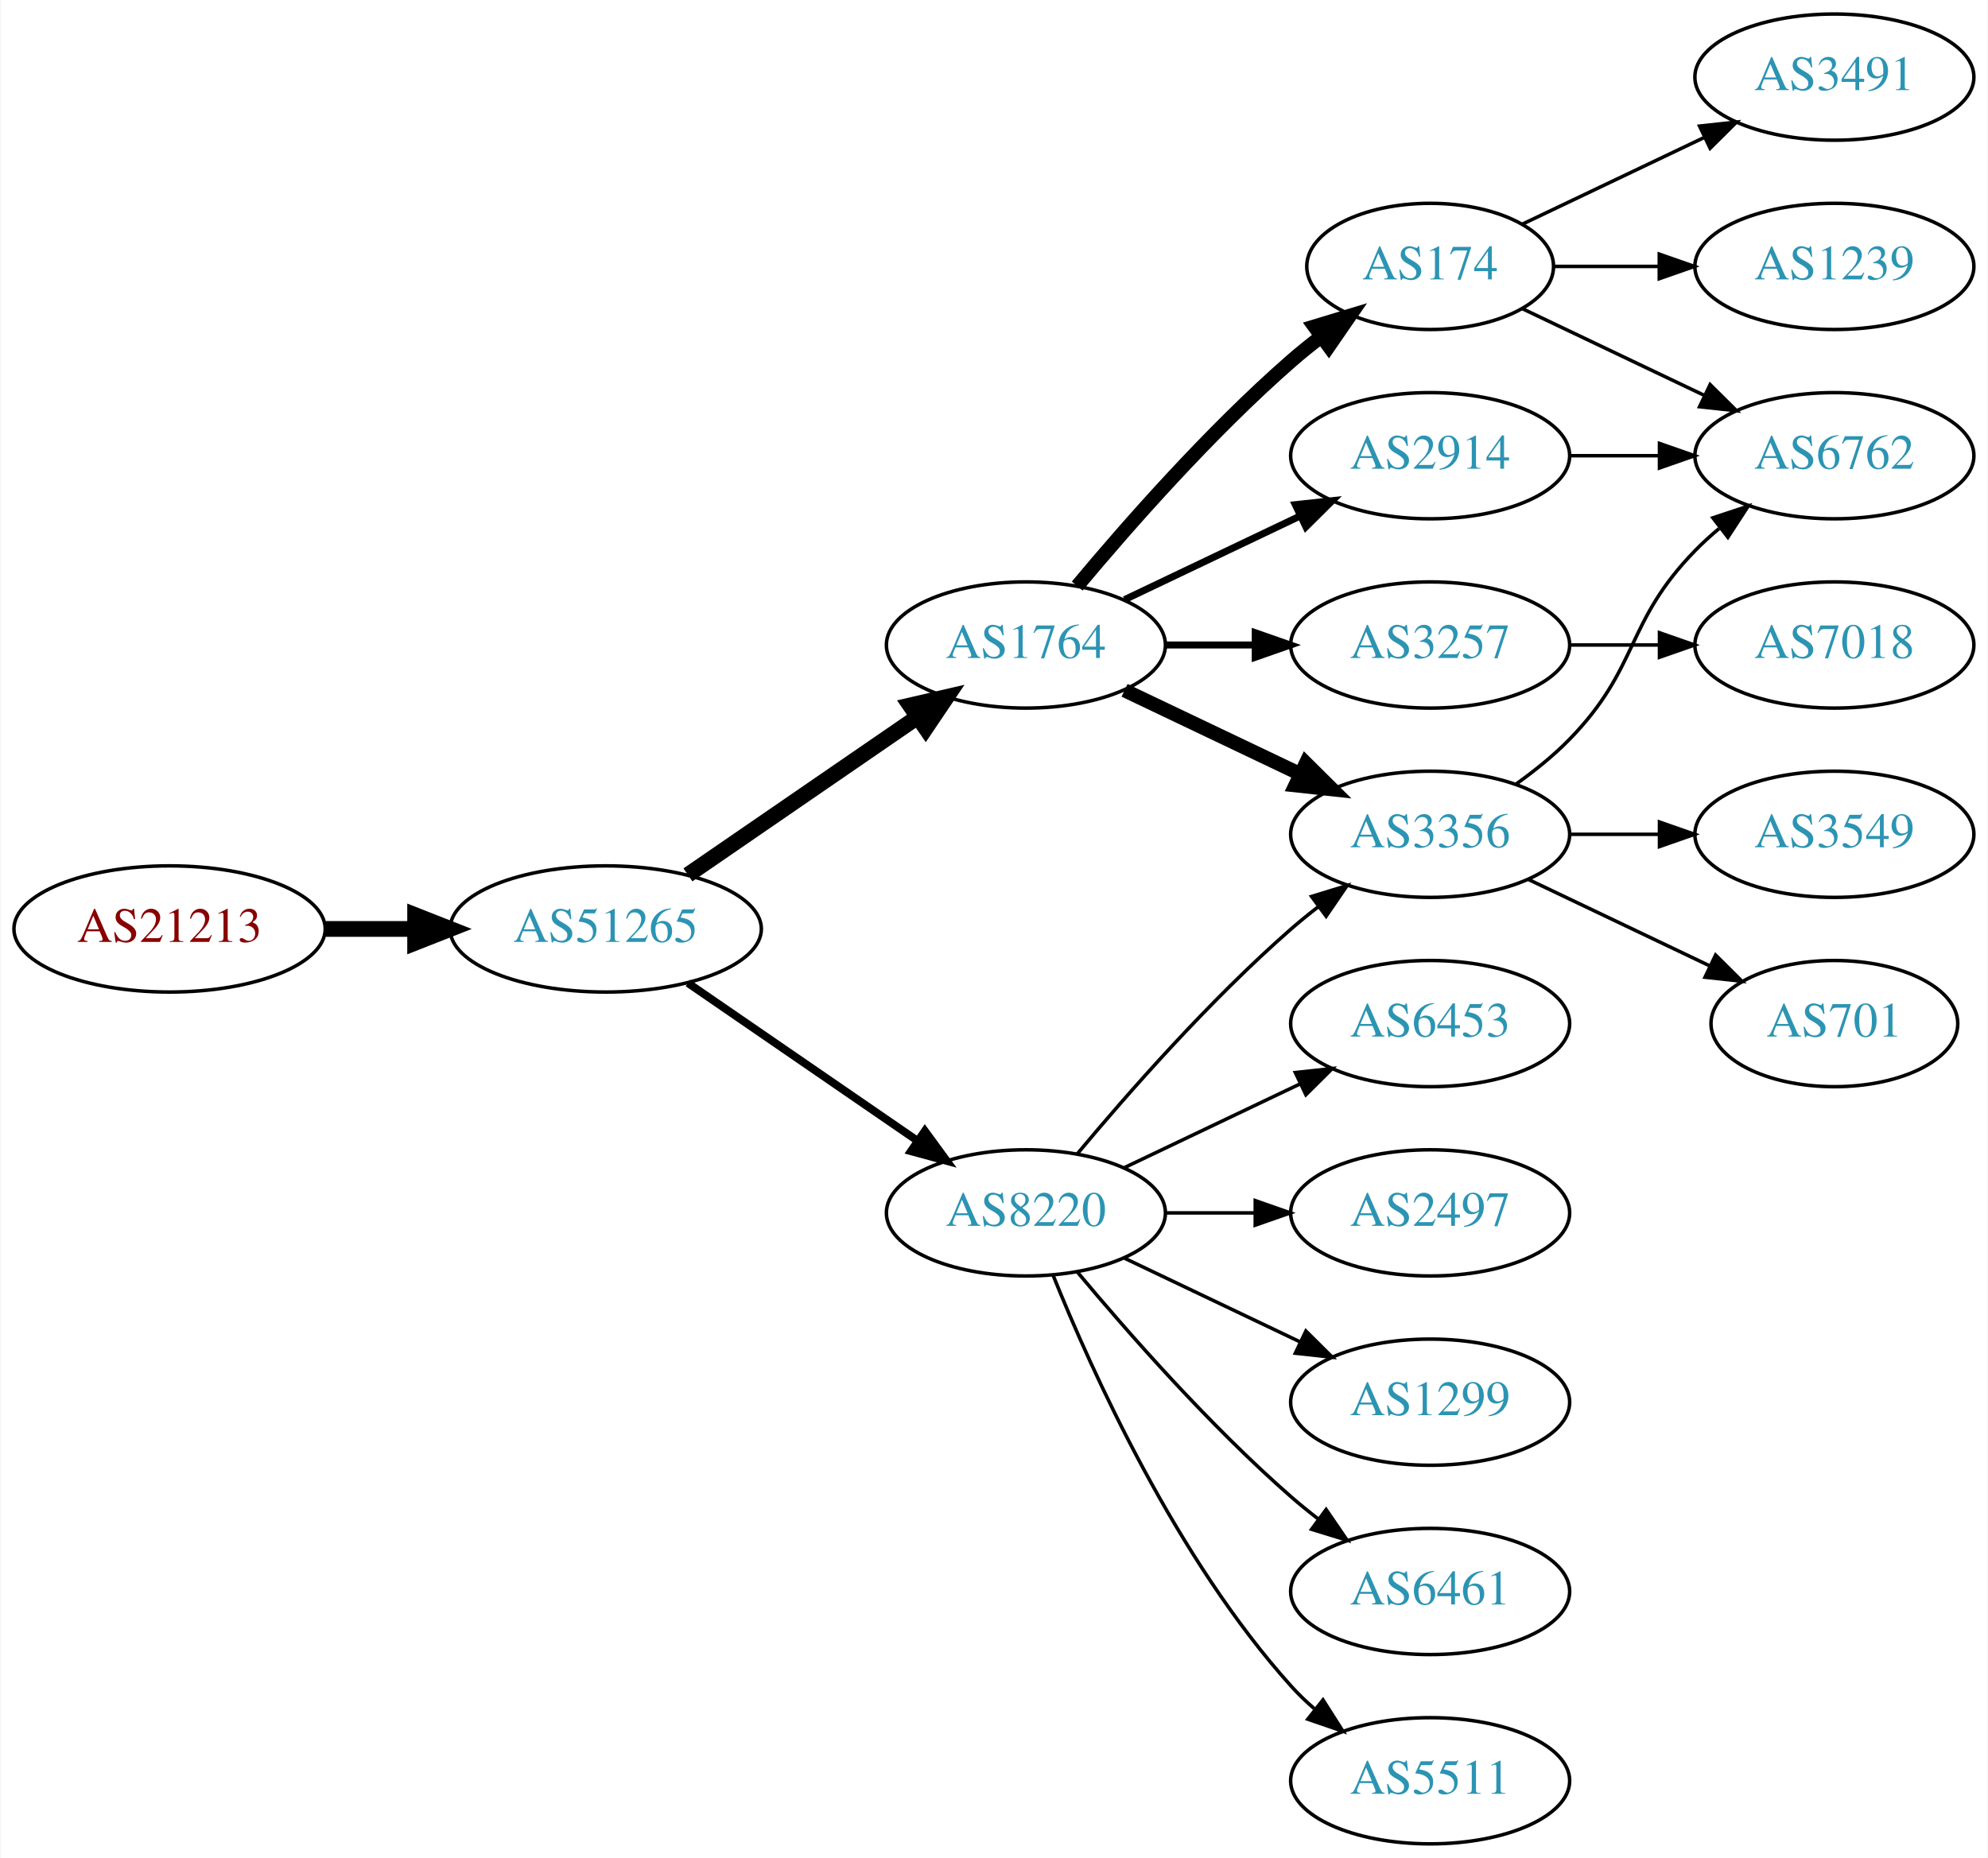
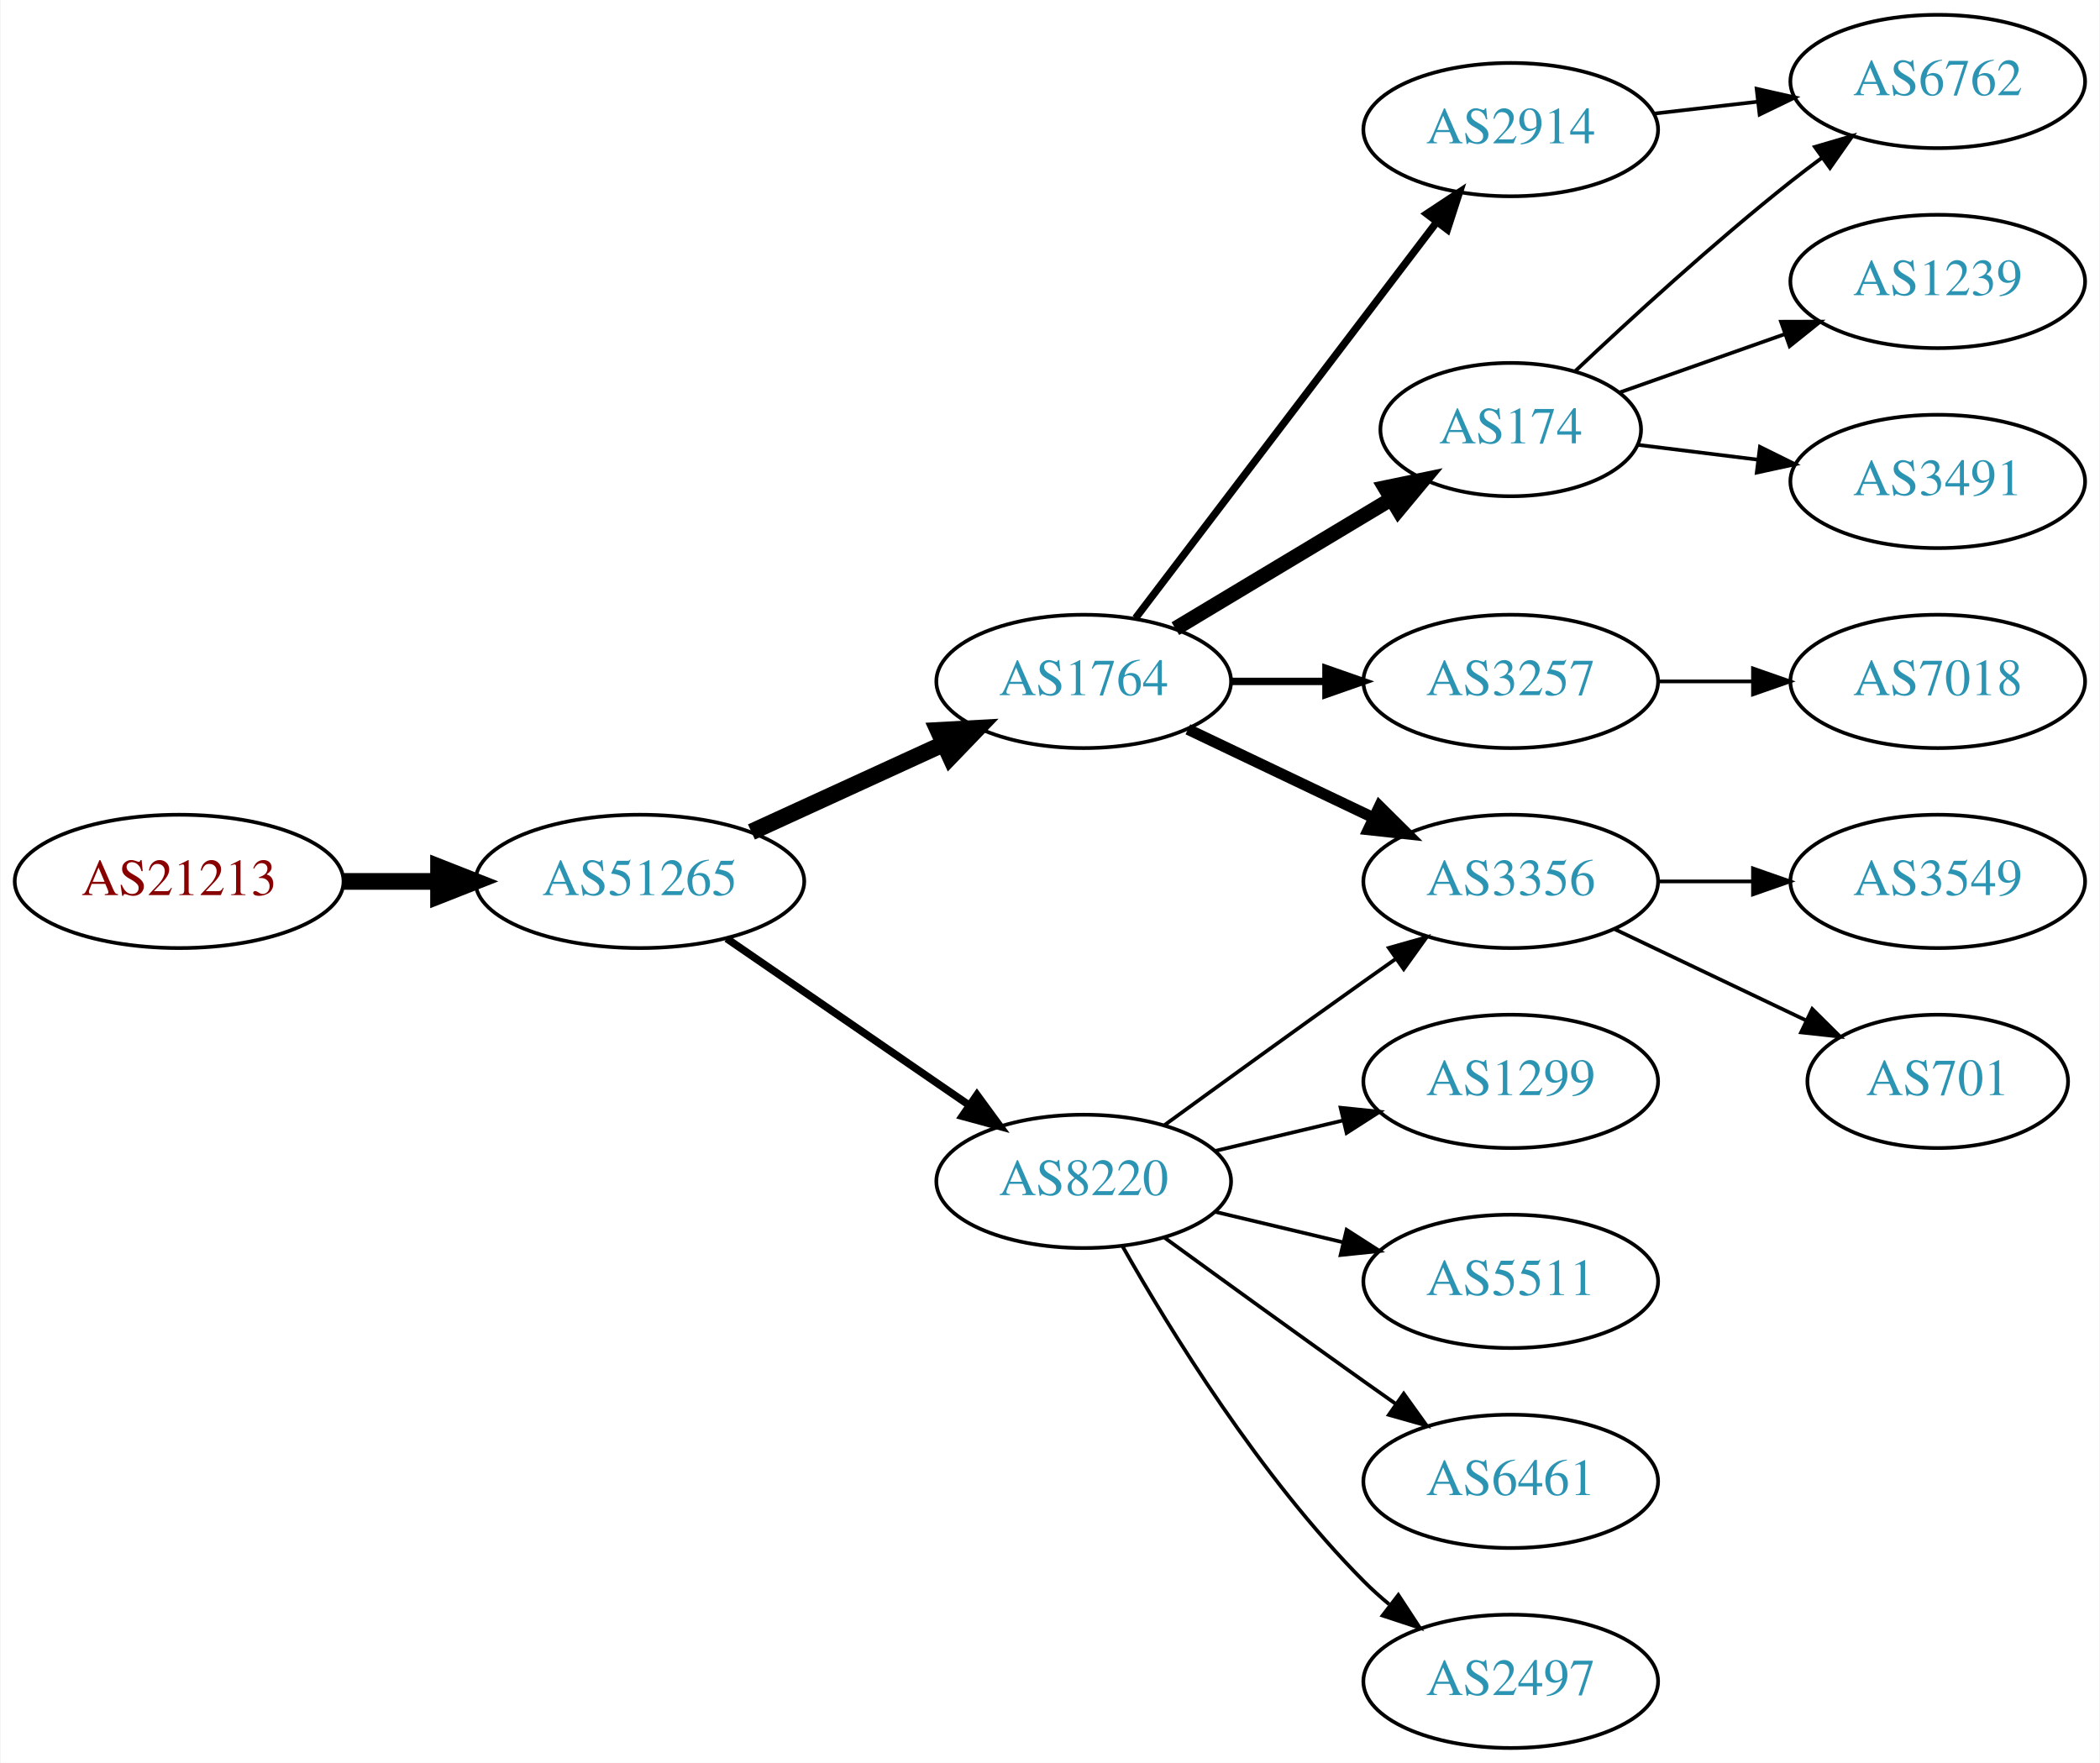
- <svg xmlns="http://www.w3.org/2000/svg" xmlns:xlink="http://www.w3.org/1999/xlink" width="567pt" height="530pt" viewBox="0.00 0.00 566.66 530.00">
-   <g id="graph0" class="graph" transform="scale(1 1) rotate(0) translate(4 526)">
-     <polygon fill="white" stroke="none" points="-4,4 -4,-526 562.663,-526 562.663,4 -4,4" />
+ <svg xmlns="http://www.w3.org/2000/svg" xmlns:xlink="http://www.w3.org/1999/xlink" width="567pt" height="476pt" viewBox="0.00 0.00 566.66 476.00">
+   <g id="graph0" class="graph" transform="scale(1 1) rotate(0) translate(4 472)">
+     <polygon fill="white" stroke="none" points="-4,4 -4,-472 562.663,-472 562.663,4 -4,4" />
    <g id="node1" class="node">
      <g id="a_node1">
        <a xlink:href="/asn/21213" xlink:title="AS21213 ~ Lisseeweg 1 [AT]">
-           <ellipse fill="#ffffff" stroke="black" cx="44.196" cy="-261" rx="44.393" ry="18" />
-           <text text-anchor="middle" x="44.196" y="-257.3" font-family="Times,serif" font-size="14.00" fill="#880000">AS21213</text>
+           <ellipse fill="#ffffff" stroke="black" cx="44.196" cy="-234" rx="44.393" ry="18" />
+           <text text-anchor="middle" x="44.196" y="-230.3" font-family="Times,serif" font-size="14.00" fill="#880000">AS21213</text>
        </a>
      </g>
    </g>
    <g id="node2" class="node">
      <g id="a_node2">
        <a xlink:href="/asn/51265" xlink:title="AS51265 ~ Mass Response Service GmbH [AT]">
-           <ellipse fill="#ffffff" stroke="black" cx="168.588" cy="-261" rx="44.393" ry="18" />
-           <text text-anchor="middle" x="168.588" y="-257.3" font-family="Times,serif" font-size="14.00" fill="#2c94b3">AS51265</text>
+           <ellipse fill="#ffffff" stroke="black" cx="168.588" cy="-234" rx="44.393" ry="18" />
+           <text text-anchor="middle" x="168.588" y="-230.3" font-family="Times,serif" font-size="14.00" fill="#2c94b3">AS51265</text>
        </a>
      </g>
    </g>
    <g id="edge1" class="edge">
-       <path fill="none" stroke="black" stroke-width="4.5" d="M88.692,-261C96.898,-261 105.569,-261 114.041,-261" />
-       <polygon fill="black" stroke="black" stroke-width="4.5" points="114.233,-264.938 124.233,-261 114.233,-257.063 114.233,-264.938" />
+       <path fill="none" stroke="black" stroke-width="4.5" d="M88.692,-234C96.898,-234 105.569,-234 114.041,-234" />
+       <polygon fill="black" stroke="black" stroke-width="4.5" points="114.233,-237.938 124.233,-234 114.233,-230.063 114.233,-237.938" />
    </g>
    <g id="node3" class="node">
      <g id="a_node3">
        <a xlink:href="/asn/1764" xlink:title="AS1764 ~ NEXTLAYER-AS [AT]">
-           <ellipse fill="#ffffff" stroke="black" cx="288.431" cy="-342" rx="39.794" ry="18" />
-           <text text-anchor="middle" x="288.431" y="-338.3" font-family="Times,serif" font-size="14.00" fill="#2c94b3">AS1764</text>
+           <ellipse fill="#ffffff" stroke="black" cx="288.431" cy="-288" rx="39.794" ry="18" />
+           <text text-anchor="middle" x="288.431" y="-284.3" font-family="Times,serif" font-size="14.00" fill="#2c94b3">AS1764</text>
        </a>
      </g>
    </g>
    <g id="edge2" class="edge">
-       <path fill="none" stroke="black" stroke-width="4.5" d="M192.031,-276.426C210.612,-289.198 237.173,-307.455 257.553,-321.463" />
-       <polygon fill="black" stroke="black" stroke-width="4.5" points="255.396,-324.758 265.867,-327.178 259.856,-318.269 255.396,-324.758" />
+       <path fill="none" stroke="black" stroke-width="4.5" d="M198.718,-247.348C214.329,-254.502 233.727,-263.391 250.399,-271.03" />
+       <polygon fill="black" stroke="black" stroke-width="4.5" points="249.119,-274.775 259.851,-275.362 252.4,-267.616 249.119,-274.775" />
    </g>
    <g id="node4" class="node">
      <g id="a_node4">
        <a xlink:href="/asn/8220" xlink:title="AS8220 ~ COLT [GB]">
-           <ellipse fill="#ffffff" stroke="black" cx="288.431" cy="-180" rx="39.794" ry="18" />
-           <text text-anchor="middle" x="288.431" y="-176.3" font-family="Times,serif" font-size="14.00" fill="#2c94b3">AS8220</text>
+           <ellipse fill="#ffffff" stroke="black" cx="288.431" cy="-153" rx="39.794" ry="18" />
+           <text text-anchor="middle" x="288.431" y="-149.3" font-family="Times,serif" font-size="14.00" fill="#2c94b3">AS8220</text>
        </a>
      </g>
    </g>
    <g id="edge3" class="edge">
-       <path fill="none" stroke="black" stroke-width="2.25" d="M192.031,-245.574C210.612,-232.802 237.173,-214.545 257.553,-200.537" />
-       <polygon fill="black" stroke="black" stroke-width="2.25" points="259.609,-203.371 265.867,-194.822 255.643,-197.602 259.609,-203.371" />
+       <path fill="none" stroke="black" stroke-width="2.045" d="M192.031,-218.574C210.612,-205.802 237.173,-187.545 257.553,-173.537" />
+       <polygon fill="black" stroke="black" stroke-width="2.045" points="259.609,-176.371 265.867,-167.822 255.643,-170.602 259.609,-176.371" />
    </g>
    <g id="node5" class="node">
      <g id="a_node5">
-         <a xlink:href="/asn/3356" xlink:title="AS3356 ~ Level 3 Parent, LLC [US]">
-           <ellipse fill="#ffffff" stroke="black" cx="403.724" cy="-288" rx="39.794" ry="18" />
-           <text text-anchor="middle" x="403.724" y="-284.3" font-family="Times,serif" font-size="14.00" fill="#2c94b3">AS3356</text>
+         <a xlink:href="/asn/2914" xlink:title="AS2914 ~ NTT America, Inc. [US]">
+           <ellipse fill="#ffffff" stroke="black" cx="403.724" cy="-437" rx="39.794" ry="18" />
+           <text text-anchor="middle" x="403.724" y="-433.3" font-family="Times,serif" font-size="14.00" fill="#2c94b3">AS2914</text>
        </a>
      </g>
    </g>
    <g id="edge4" class="edge">
-       <path fill="none" stroke="black" stroke-width="4" d="M316.567,-329.066C331.561,-321.919 350.382,-312.948 366.605,-305.215" />
-       <polygon fill="black" stroke="black" stroke-width="4" points="368.288,-308.291 375.809,-300.829 365.276,-301.972 368.288,-308.291" />
+       <path fill="none" stroke="black" stroke-width="2" d="M302.427,-305.092C322.403,-331.364 360.754,-381.802 383.81,-412.125" />
+       <polygon fill="black" stroke="black" stroke-width="2" points="381.04,-414.265 389.879,-420.107 386.613,-410.028 381.04,-414.265" />
    </g>
    <g id="node6" class="node">
      <g id="a_node6">
-         <a xlink:href="/asn/2914" xlink:title="AS2914 ~ NTT America, Inc. [US]">
-           <ellipse fill="#ffffff" stroke="black" cx="403.724" cy="-396" rx="39.794" ry="18" />
-           <text text-anchor="middle" x="403.724" y="-392.3" font-family="Times,serif" font-size="14.00" fill="#2c94b3">AS2914</text>
+         <a xlink:href="/asn/174" xlink:title="AS174 ~ Cogent Communications [US]">
+           <ellipse fill="#ffffff" stroke="black" cx="403.724" cy="-356" rx="35.194" ry="18" />
+           <text text-anchor="middle" x="403.724" y="-352.3" font-family="Times,serif" font-size="14.00" fill="#2c94b3">AS174</text>
        </a>
      </g>
    </g>
    <g id="edge5" class="edge">
-       <path fill="none" stroke="black" stroke-width="2" d="M316.567,-354.934C331.561,-362.081 350.382,-371.052 366.605,-378.785" />
-       <polygon fill="black" stroke="black" stroke-width="2" points="365.276,-382.028 375.809,-383.171 368.288,-375.709 365.276,-382.028" />
+       <path fill="none" stroke="black" stroke-width="4" d="M313.181,-302.255C330.132,-312.429 353.098,-326.214 371.527,-337.275" />
+       <polygon fill="black" stroke="black" stroke-width="4" points="369.788,-340.313 380.163,-342.459 373.39,-334.311 369.788,-340.313" />
    </g>
    <g id="node7" class="node">
      <g id="a_node7">
-         <a xlink:href="/asn/174" xlink:title="AS174 ~ Cogent Communications [US]">
-           <ellipse fill="#ffffff" stroke="black" cx="403.724" cy="-450" rx="35.194" ry="18" />
-           <text text-anchor="middle" x="403.724" y="-446.3" font-family="Times,serif" font-size="14.00" fill="#2c94b3">AS174</text>
+         <a xlink:href="/asn/3257" xlink:title="AS3257 ~ GTT [DE]">
+           <ellipse fill="#ffffff" stroke="black" cx="403.724" cy="-288" rx="39.794" ry="18" />
+           <text text-anchor="middle" x="403.724" y="-284.3" font-family="Times,serif" font-size="14.00" fill="#2c94b3">AS3257</text>
        </a>
      </g>
    </g>
    <g id="edge6" class="edge">
-       <path fill="none" stroke="black" stroke-width="4" d="M303.061,-358.817C317.343,-375.929 340.89,-402.745 364.077,-423 366.747,-425.332 369.62,-427.648 372.55,-429.886" />
-       <polygon fill="black" stroke="black" stroke-width="4" points="370.701,-432.87 380.841,-435.939 374.828,-427.216 370.701,-432.87" />
+       <path fill="none" stroke="black" stroke-width="2" d="M328.103,-288C336.306,-288 345.07,-288 353.602,-288" />
+       <polygon fill="black" stroke="black" stroke-width="2" points="353.841,-291.5 363.841,-288 353.841,-284.5 353.841,-291.5" />
    </g>
    <g id="node8" class="node">
      <g id="a_node8">
-         <a xlink:href="/asn/3257" xlink:title="AS3257 ~ GTT [DE]">
-           <ellipse fill="#ffffff" stroke="black" cx="403.724" cy="-342" rx="39.794" ry="18" />
-           <text text-anchor="middle" x="403.724" y="-338.3" font-family="Times,serif" font-size="14.00" fill="#2c94b3">AS3257</text>
+         <a xlink:href="/asn/3356" xlink:title="AS3356 ~ Level 3 Parent, LLC [US]">
+           <ellipse fill="#ffffff" stroke="black" cx="403.724" cy="-234" rx="39.794" ry="18" />
+           <text text-anchor="middle" x="403.724" y="-230.3" font-family="Times,serif" font-size="14.00" fill="#2c94b3">AS3356</text>
        </a>
      </g>
    </g>
    <g id="edge7" class="edge">
-       <path fill="none" stroke="black" stroke-width="2" d="M328.103,-342C336.306,-342 345.07,-342 353.602,-342" />
-       <polygon fill="black" stroke="black" stroke-width="2" points="353.841,-345.5 363.841,-342 353.841,-338.5 353.841,-345.5" />
-     </g>
-     <g id="edge11" class="edge">
-       <path fill="none" stroke="black" d="M303.061,-196.817C317.343,-213.929 340.89,-240.745 364.077,-261 366.543,-263.154 369.182,-265.294 371.879,-267.372" />
-       <polygon fill="black" stroke="black" points="369.904,-270.264 380.033,-273.37 374.052,-264.625 369.904,-270.264" />
-     </g>
-     <g id="node12" class="node">
-       <g id="a_node12">
+       <path fill="none" stroke="black" stroke-width="3" d="M316.567,-275.066C331.561,-267.919 350.382,-258.948 366.605,-251.215" />
+       <polygon fill="black" stroke="black" stroke-width="3" points="368.288,-254.291 375.809,-246.829 365.276,-247.972 368.288,-254.291" />
+     </g>
+     <g id="edge10" class="edge">
+       <path fill="none" stroke="black" d="M310.279,-168.222C325.213,-179.091 345.827,-194.025 364.077,-207 366.898,-209.005 369.841,-211.085 372.789,-213.159" />
+       <polygon fill="black" stroke="black" points="370.816,-216.05 381.013,-218.926 374.835,-210.319 370.816,-216.05" />
+     </g>
+     <g id="node9" class="node">
+       <g id="a_node9">
        <a xlink:href="/asn/1299" xlink:title="AS1299 ~ Telia Carrier [EU]">
+           <ellipse fill="#ffffff" stroke="black" cx="403.724" cy="-180" rx="39.794" ry="18" />
+           <text text-anchor="middle" x="403.724" y="-176.3" font-family="Times,serif" font-size="14.00" fill="#2c94b3">AS1299</text>
+         </a>
+       </g>
+     </g>
+     <g id="edge8" class="edge">
+       <path fill="none" stroke="black" d="M324.038,-161.248C334.909,-163.838 347.064,-166.735 358.506,-169.462" />
+       <polygon fill="black" stroke="black" points="357.789,-172.889 368.328,-171.803 359.412,-166.08 357.789,-172.889" />
+     </g>
+     <g id="node10" class="node">
+       <g id="a_node10">
+         <a xlink:href="/asn/5511" xlink:title="AS5511 ~ Orange S.A. [FR]">
          <ellipse fill="#ffffff" stroke="black" cx="403.724" cy="-126" rx="39.794" ry="18" />
-           <text text-anchor="middle" x="403.724" y="-122.3" font-family="Times,serif" font-size="14.00" fill="#2c94b3">AS1299</text>
-         </a>
-       </g>
-     </g>
-     <g id="edge12" class="edge">
-       <path fill="none" stroke="black" d="M316.567,-167.066C331.561,-159.919 350.382,-150.948 366.605,-143.215" />
-       <polygon fill="black" stroke="black" points="368.288,-146.291 375.809,-138.829 365.276,-139.972 368.288,-146.291" />
-     </g>
-     <g id="node13" class="node">
-       <g id="a_node13">
+           <text text-anchor="middle" x="403.724" y="-122.3" font-family="Times,serif" font-size="14.00" fill="#2c94b3">AS5511</text>
+         </a>
+       </g>
+     </g>
+     <g id="edge9" class="edge">
+       <path fill="none" stroke="black" d="M324.038,-144.752C334.909,-142.162 347.064,-139.265 358.506,-136.538" />
+       <polygon fill="black" stroke="black" points="359.412,-139.92 368.328,-134.197 357.789,-133.111 359.412,-139.92" />
+     </g>
+     <g id="node11" class="node">
+       <g id="a_node11">
        <a xlink:href="/asn/6461" xlink:title="AS6461 ~ Zayo Bandwidth [US]">
          <ellipse fill="#ffffff" stroke="black" cx="403.724" cy="-72" rx="39.794" ry="18" />
          <text text-anchor="middle" x="403.724" y="-68.3" font-family="Times,serif" font-size="14.00" fill="#2c94b3">AS6461</text>
        </a>
      </g>
    </g>
+     <g id="edge11" class="edge">
+       <path fill="none" stroke="black" d="M310.279,-137.778C325.213,-126.909 345.827,-111.975 364.077,-99 366.898,-96.995 369.841,-94.915 372.789,-92.841" />
+       <polygon fill="black" stroke="black" points="374.835,-95.681 381.013,-87.074 370.816,-89.95 374.835,-95.681" />
+     </g>
+     <g id="node12" class="node">
+       <g id="a_node12">
+         <a xlink:href="/asn/2497" xlink:title="AS2497 ~ Internet Initiative Japan Inc. [JP]">
+           <ellipse fill="#ffffff" stroke="black" cx="403.724" cy="-18" rx="39.794" ry="18" />
+           <text text-anchor="middle" x="403.724" y="-14.3" font-family="Times,serif" font-size="14.00" fill="#2c94b3">AS2497</text>
+         </a>
+       </g>
+     </g>
+     <g id="edge12" class="edge">
+       <path fill="none" stroke="black" d="M298.891,-135.51C311.672,-112.904 336.105,-73.114 364.077,-45 366.188,-42.879 368.484,-40.812 370.87,-38.829" />
+       <polygon fill="black" stroke="black" points="373.385,-41.31 379.185,-32.444 369.122,-35.758 373.385,-41.31" />
+     </g>
+     <g id="node16" class="node">
+       <g id="a_node16">
+         <a xlink:href="/asn/6762" xlink:title="AS6762 ~ TELECOM ITALIA SPARKLE S.p.A. [IT]">
+           <ellipse fill="#ffffff" stroke="black" cx="519.017" cy="-450" rx="39.794" ry="18" />
+           <text text-anchor="middle" x="519.017" y="-446.3" font-family="Times,serif" font-size="14.00" fill="#2c94b3">AS6762</text>
+         </a>
+       </g>
+     </g>
+     <g id="edge19" class="edge">
+       <path fill="none" stroke="black" d="M442.449,-441.329C451.43,-442.359 461.129,-443.472 470.486,-444.546" />
+       <polygon fill="black" stroke="black" points="470.123,-448.027 480.457,-445.69 470.921,-441.073 470.123,-448.027" />
+     </g>
+     <g id="edge16" class="edge">
+       <path fill="none" stroke="black" d="M421.115,-371.769C435.911,-385.744 458.497,-406.441 479.37,-423 482.081,-425.151 484.951,-427.328 487.853,-429.463" />
+       <polygon fill="black" stroke="black" points="485.847,-432.331 496.013,-435.317 489.927,-426.644 485.847,-432.331" />
+     </g>
+     <g id="node17" class="node">
+       <g id="a_node17">
+         <a xlink:href="/asn/1239" xlink:title="AS1239 ~ Sprint [US]">
+           <ellipse fill="#ffffff" stroke="black" cx="519.017" cy="-396" rx="39.794" ry="18" />
+           <text text-anchor="middle" x="519.017" y="-392.3" font-family="Times,serif" font-size="14.00" fill="#2c94b3">AS1239</text>
+         </a>
+       </g>
+     </g>
+     <g id="edge17" class="edge">
+       <path fill="none" stroke="black" d="M433.02,-365.991C446.569,-370.774 463.032,-376.587 477.848,-381.818" />
+       <polygon fill="black" stroke="black" points="476.705,-385.126 487.3,-385.155 479.035,-378.525 476.705,-385.126" />
+     </g>
+     <g id="node18" class="node">
+       <g id="a_node18">
+         <a xlink:href="/asn/3491" xlink:title="AS3491 ~ PCCW Global, Inc. [US]">
+           <ellipse fill="#ffffff" stroke="black" cx="519.017" cy="-342" rx="39.794" ry="18" />
+           <text text-anchor="middle" x="519.017" y="-338.3" font-family="Times,serif" font-size="14.00" fill="#2c94b3">AS3491</text>
+         </a>
+       </g>
+     </g>
+     <g id="edge18" class="edge">
+       <path fill="none" stroke="black" d="M438.103,-351.875C448.193,-350.628 459.476,-349.234 470.311,-347.895" />
+       <polygon fill="black" stroke="black" points="471.013,-351.335 480.508,-346.635 470.154,-344.388 471.013,-351.335" />
+     </g>
+     <g id="node13" class="node">
+       <g id="a_node13">
+         <a xlink:href="/asn/7018" xlink:title="AS7018 ~ AT&amp;T Services, Inc. [US]">
+           <ellipse fill="#ffffff" stroke="black" cx="519.017" cy="-288" rx="39.794" ry="18" />
+           <text text-anchor="middle" x="519.017" y="-284.3" font-family="Times,serif" font-size="14.00" fill="#2c94b3">AS7018</text>
+         </a>
+       </g>
+     </g>
    <g id="edge13" class="edge">
-       <path fill="none" stroke="black" d="M303.061,-163.183C317.343,-146.071 340.89,-119.255 364.077,-99 366.543,-96.846 369.182,-94.706 371.879,-92.628" />
-       <polygon fill="black" stroke="black" points="374.052,-95.375 380.033,-86.63 369.904,-89.736 374.052,-95.375" />
+       <path fill="none" stroke="black" d="M443.396,-288C451.599,-288 460.363,-288 468.895,-288" />
+       <polygon fill="black" stroke="black" points="469.134,-291.5 479.134,-288 469.134,-284.5 469.134,-291.5" />
    </g>
    <g id="node14" class="node">
      <g id="a_node14">
-         <a xlink:href="/asn/5511" xlink:title="AS5511 ~ Orange S.A. [FR]">
-           <ellipse fill="#ffffff" stroke="black" cx="403.724" cy="-18" rx="39.794" ry="18" />
-           <text text-anchor="middle" x="403.724" y="-14.3" font-family="Times,serif" font-size="14.00" fill="#2c94b3">AS5511</text>
+         <a xlink:href="/asn/3549" xlink:title="AS3549 ~ Level 3 Parent, LLC [US]">
+           <ellipse fill="#ffffff" stroke="black" cx="519.017" cy="-234" rx="39.794" ry="18" />
+           <text text-anchor="middle" x="519.017" y="-230.3" font-family="Times,serif" font-size="14.00" fill="#2c94b3">AS3549</text>
        </a>
      </g>
    </g>
    <g id="edge14" class="edge">
-       <path fill="none" stroke="black" d="M296.179,-162.213C307.23,-134.757 331.283,-81.422 364.077,-45 366.08,-42.776 368.298,-40.637 370.631,-38.603" />
-       <polygon fill="black" stroke="black" points="373.161,-41.065 378.85,-32.127 368.829,-35.567 373.161,-41.065" />
+       <path fill="none" stroke="black" d="M443.396,-234C451.599,-234 460.363,-234 468.895,-234" />
+       <polygon fill="black" stroke="black" points="469.134,-237.5 479.134,-234 469.134,-230.5 469.134,-237.5" />
    </g>
    <g id="node15" class="node">
      <g id="a_node15">
-         <a xlink:href="/asn/6453" xlink:title="AS6453 ~ TATA COMMUNICATIONS (AMERICA) INC [US]">
-           <ellipse fill="#ffffff" stroke="black" cx="403.724" cy="-234" rx="39.794" ry="18" />
-           <text text-anchor="middle" x="403.724" y="-230.3" font-family="Times,serif" font-size="14.00" fill="#2c94b3">AS6453</text>
+         <a xlink:href="/asn/701" xlink:title="AS701 ~ UUNET [US]">
+           <ellipse fill="#ffffff" stroke="black" cx="519.017" cy="-180" rx="35.194" ry="18" />
+           <text text-anchor="middle" x="519.017" y="-176.3" font-family="Times,serif" font-size="14.00" fill="#2c94b3">AS701</text>
        </a>
      </g>
    </g>
    <g id="edge15" class="edge">
-       <path fill="none" stroke="black" d="M316.567,-192.934C331.561,-200.081 350.382,-209.052 366.605,-216.785" />
-       <polygon fill="black" stroke="black" points="365.276,-220.028 375.809,-221.171 368.288,-213.709 365.276,-220.028" />
-     </g>
-     <g id="node16" class="node">
-       <g id="a_node16">
-         <a xlink:href="/asn/2497" xlink:title="AS2497 ~ Internet Initiative Japan Inc. [JP]">
-           <ellipse fill="#ffffff" stroke="black" cx="403.724" cy="-180" rx="39.794" ry="18" />
-           <text text-anchor="middle" x="403.724" y="-176.3" font-family="Times,serif" font-size="14.00" fill="#2c94b3">AS2497</text>
-         </a>
-       </g>
-     </g>
-     <g id="edge16" class="edge">
-       <path fill="none" stroke="black" d="M328.103,-180C336.306,-180 345.07,-180 353.602,-180" />
-       <polygon fill="black" stroke="black" points="353.841,-183.5 363.841,-180 353.841,-176.5 353.841,-183.5" />
-     </g>
-     <g id="node9" class="node">
-       <g id="a_node9">
-         <a xlink:href="/asn/6762" xlink:title="AS6762 ~ TELECOM ITALIA SPARKLE S.p.A. [IT]">
-           <ellipse fill="#ffffff" stroke="black" cx="519.017" cy="-396" rx="39.794" ry="18" />
-           <text text-anchor="middle" x="519.017" y="-392.3" font-family="Times,serif" font-size="14.00" fill="#2c94b3">AS6762</text>
-         </a>
-       </g>
-     </g>
-     <g id="edge8" class="edge">
-       <path fill="none" stroke="black" d="M428.318,-302.389C433.574,-306.148 438.906,-310.437 443.37,-315 463.543,-335.617 459.198,-348.383 479.37,-369 481.463,-371.139 483.746,-373.218 486.123,-375.21" />
-       <polygon fill="black" stroke="black" points="484.367,-378.275 494.423,-381.611 488.641,-372.732 484.367,-378.275" />
-     </g>
-     <g id="node10" class="node">
-       <g id="a_node10">
-         <a xlink:href="/asn/701" xlink:title="AS701 ~ UUNET [US]">
-           <ellipse fill="#ffffff" stroke="black" cx="519.017" cy="-234" rx="35.194" ry="18" />
-           <text text-anchor="middle" x="519.017" y="-230.3" font-family="Times,serif" font-size="14.00" fill="#2c94b3">AS701</text>
-         </a>
-       </g>
-     </g>
-     <g id="edge9" class="edge">
-       <path fill="none" stroke="black" d="M431.86,-275.066C447.292,-267.71 466.778,-258.423 483.313,-250.541" />
-       <polygon fill="black" stroke="black" points="485.133,-253.551 492.654,-246.089 482.121,-247.232 485.133,-253.551" />
-     </g>
-     <g id="node11" class="node">
-       <g id="a_node11">
-         <a xlink:href="/asn/3549" xlink:title="AS3549 ~ Level 3 Parent, LLC [US]">
-           <ellipse fill="#ffffff" stroke="black" cx="519.017" cy="-288" rx="39.794" ry="18" />
-           <text text-anchor="middle" x="519.017" y="-284.3" font-family="Times,serif" font-size="14.00" fill="#2c94b3">AS3549</text>
-         </a>
-       </g>
-     </g>
-     <g id="edge10" class="edge">
-       <path fill="none" stroke="black" d="M443.396,-288C451.599,-288 460.363,-288 468.895,-288" />
-       <polygon fill="black" stroke="black" points="469.134,-291.5 479.134,-288 469.134,-284.5 469.134,-291.5" />
-     </g>
-     <g id="edge21" class="edge">
-       <path fill="none" stroke="black" d="M443.396,-396C451.599,-396 460.363,-396 468.895,-396" />
-       <polygon fill="black" stroke="black" points="469.134,-399.5 479.134,-396 469.134,-392.5 469.134,-399.5" />
-     </g>
-     <g id="edge17" class="edge">
-       <path fill="none" stroke="black" d="M430.149,-437.881C445.452,-430.587 465.175,-421.186 482.057,-413.14" />
-       <polygon fill="black" stroke="black" points="483.576,-416.293 491.097,-408.831 480.564,-409.974 483.576,-416.293" />
-     </g>
-     <g id="node17" class="node">
-       <g id="a_node17">
-         <a xlink:href="/asn/3491" xlink:title="AS3491 ~ PCCW Global, Inc. [US]">
-           <ellipse fill="#ffffff" stroke="black" cx="519.017" cy="-504" rx="39.794" ry="18" />
-           <text text-anchor="middle" x="519.017" y="-500.3" font-family="Times,serif" font-size="14.00" fill="#2c94b3">AS3491</text>
-         </a>
-       </g>
-     </g>
-     <g id="edge18" class="edge">
-       <path fill="none" stroke="black" d="M430.149,-462.119C445.452,-469.413 465.175,-478.814 482.057,-486.86" />
-       <polygon fill="black" stroke="black" points="480.564,-490.026 491.097,-491.169 483.576,-483.707 480.564,-490.026" />
-     </g>
-     <g id="node18" class="node">
-       <g id="a_node18">
-         <a xlink:href="/asn/1239" xlink:title="AS1239 ~ Sprint [US]">
-           <ellipse fill="#ffffff" stroke="black" cx="519.017" cy="-450" rx="39.794" ry="18" />
-           <text text-anchor="middle" x="519.017" y="-446.3" font-family="Times,serif" font-size="14.00" fill="#2c94b3">AS1239</text>
-         </a>
-       </g>
-     </g>
-     <g id="edge19" class="edge">
-       <path fill="none" stroke="black" d="M439.023,-450C448.4,-450 458.75,-450 468.785,-450" />
-       <polygon fill="black" stroke="black" points="469.074,-453.5 479.074,-450 469.074,-446.5 469.074,-453.5" />
-     </g>
-     <g id="node19" class="node">
-       <g id="a_node19">
-         <a xlink:href="/asn/7018" xlink:title="AS7018 ~ AT&amp;T Services, Inc. [US]">
-           <ellipse fill="#ffffff" stroke="black" cx="519.017" cy="-342" rx="39.794" ry="18" />
-           <text text-anchor="middle" x="519.017" y="-338.3" font-family="Times,serif" font-size="14.00" fill="#2c94b3">AS7018</text>
-         </a>
-       </g>
-     </g>
-     <g id="edge20" class="edge">
-       <path fill="none" stroke="black" d="M443.396,-342C451.599,-342 460.363,-342 468.895,-342" />
-       <polygon fill="black" stroke="black" points="469.134,-345.5 479.134,-342 469.134,-338.5 469.134,-345.5" />
+       <path fill="none" stroke="black" d="M431.86,-221.066C447.292,-213.71 466.778,-204.423 483.313,-196.541" />
+       <polygon fill="black" stroke="black" points="485.133,-199.551 492.654,-192.089 482.121,-193.232 485.133,-199.551" />
    </g>
  </g>
</svg>
